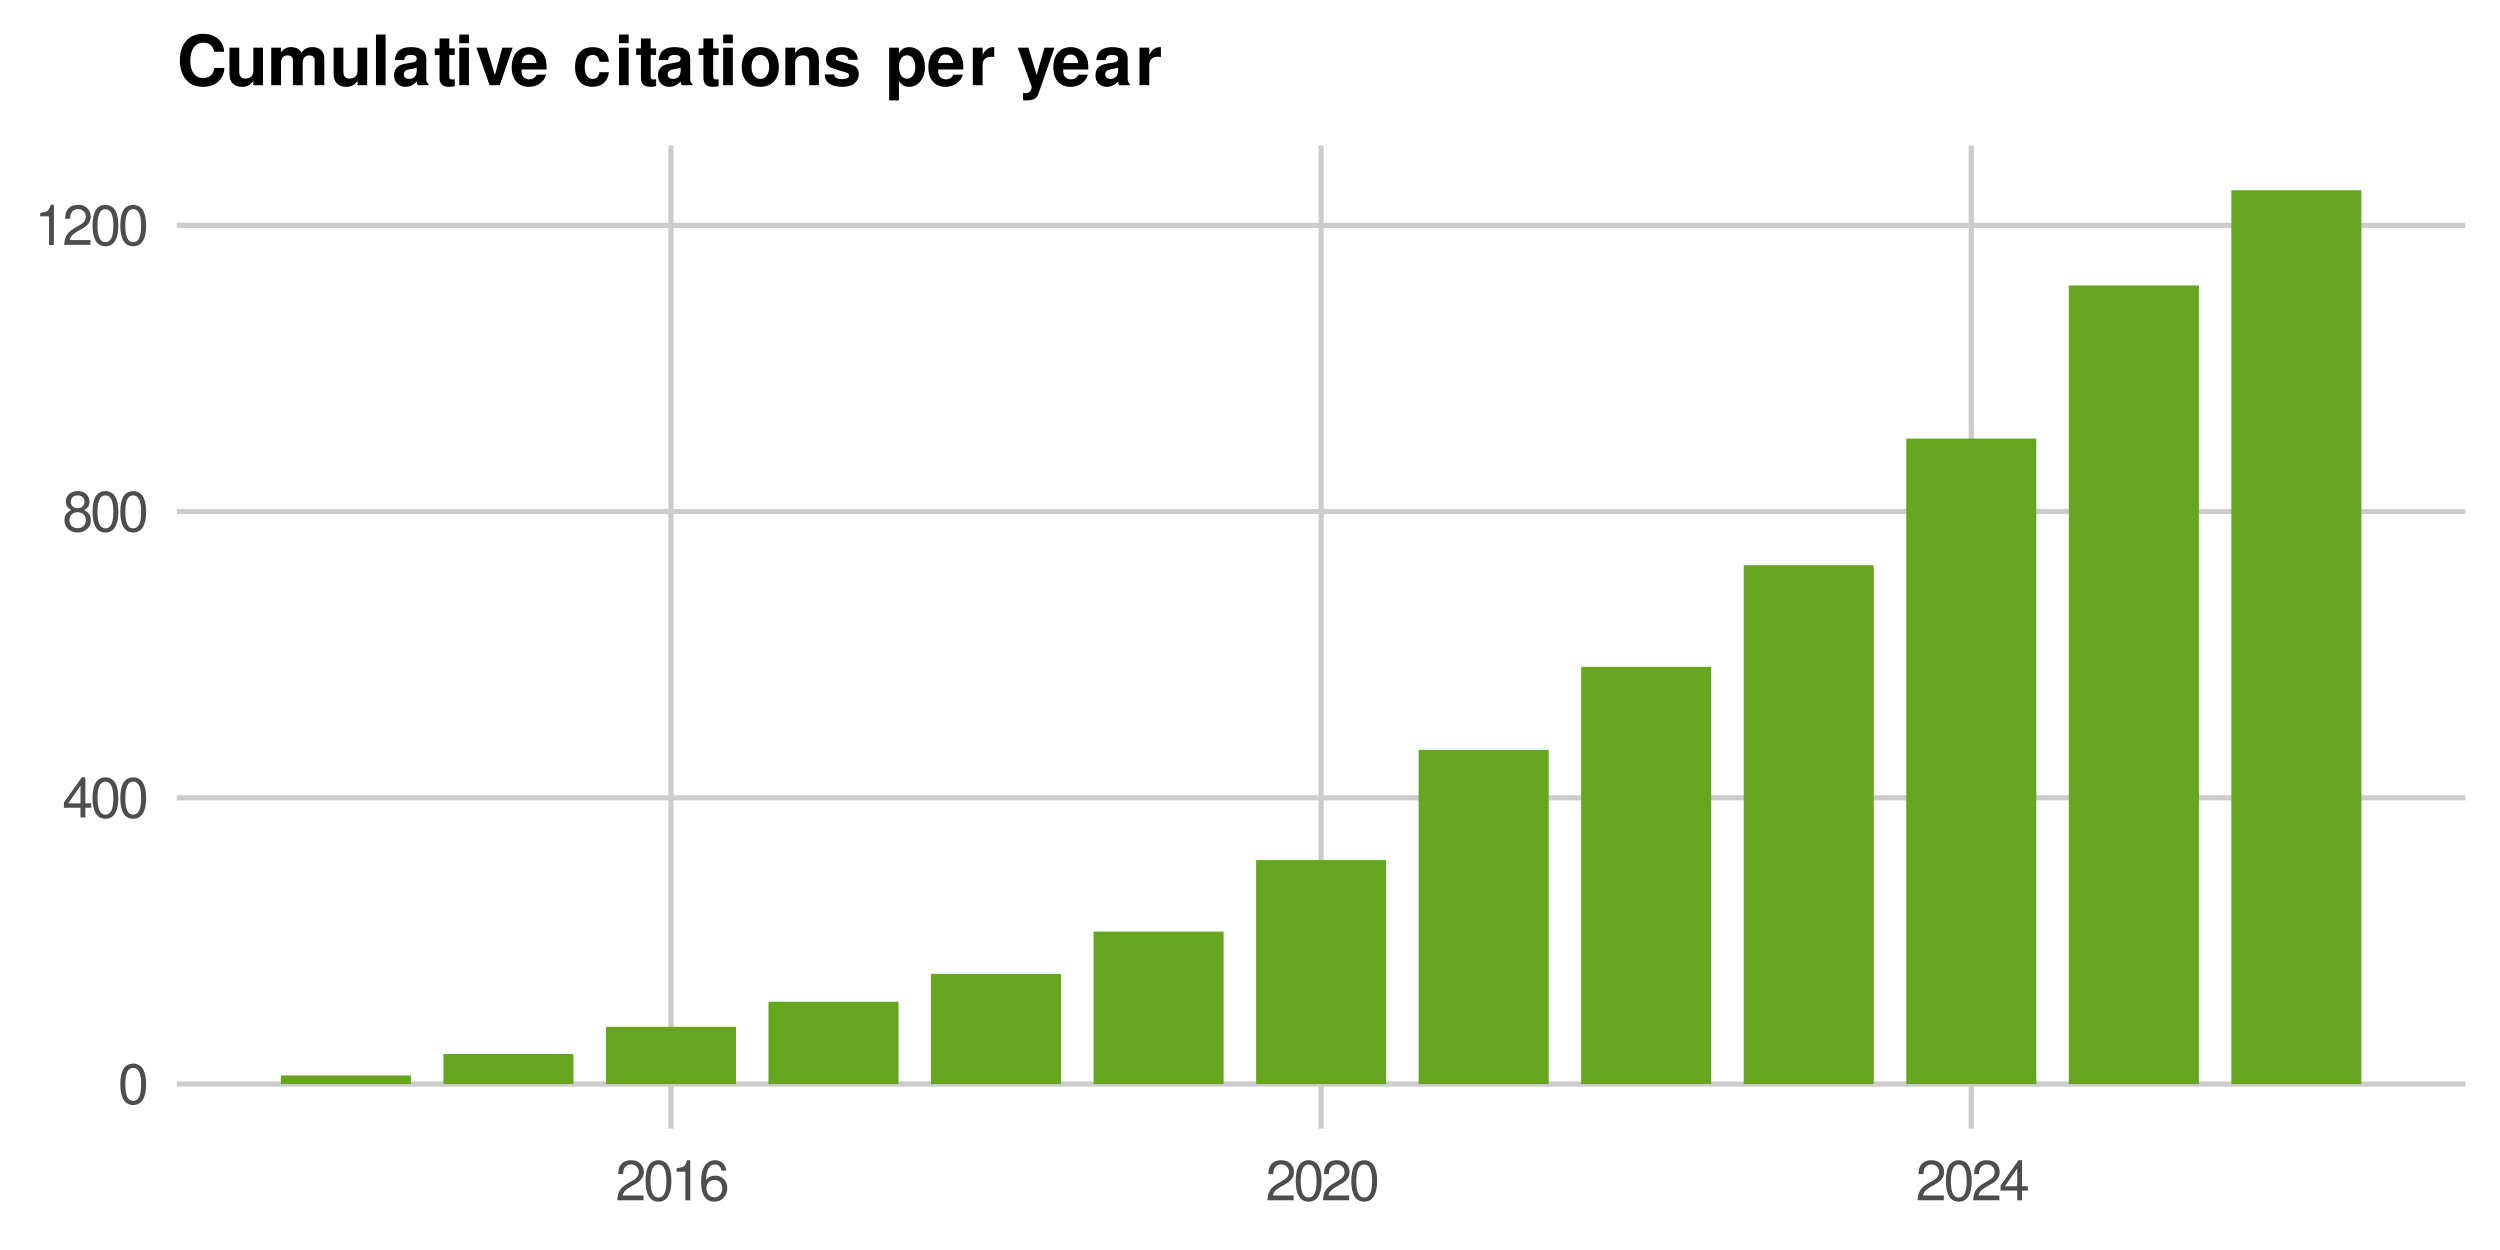
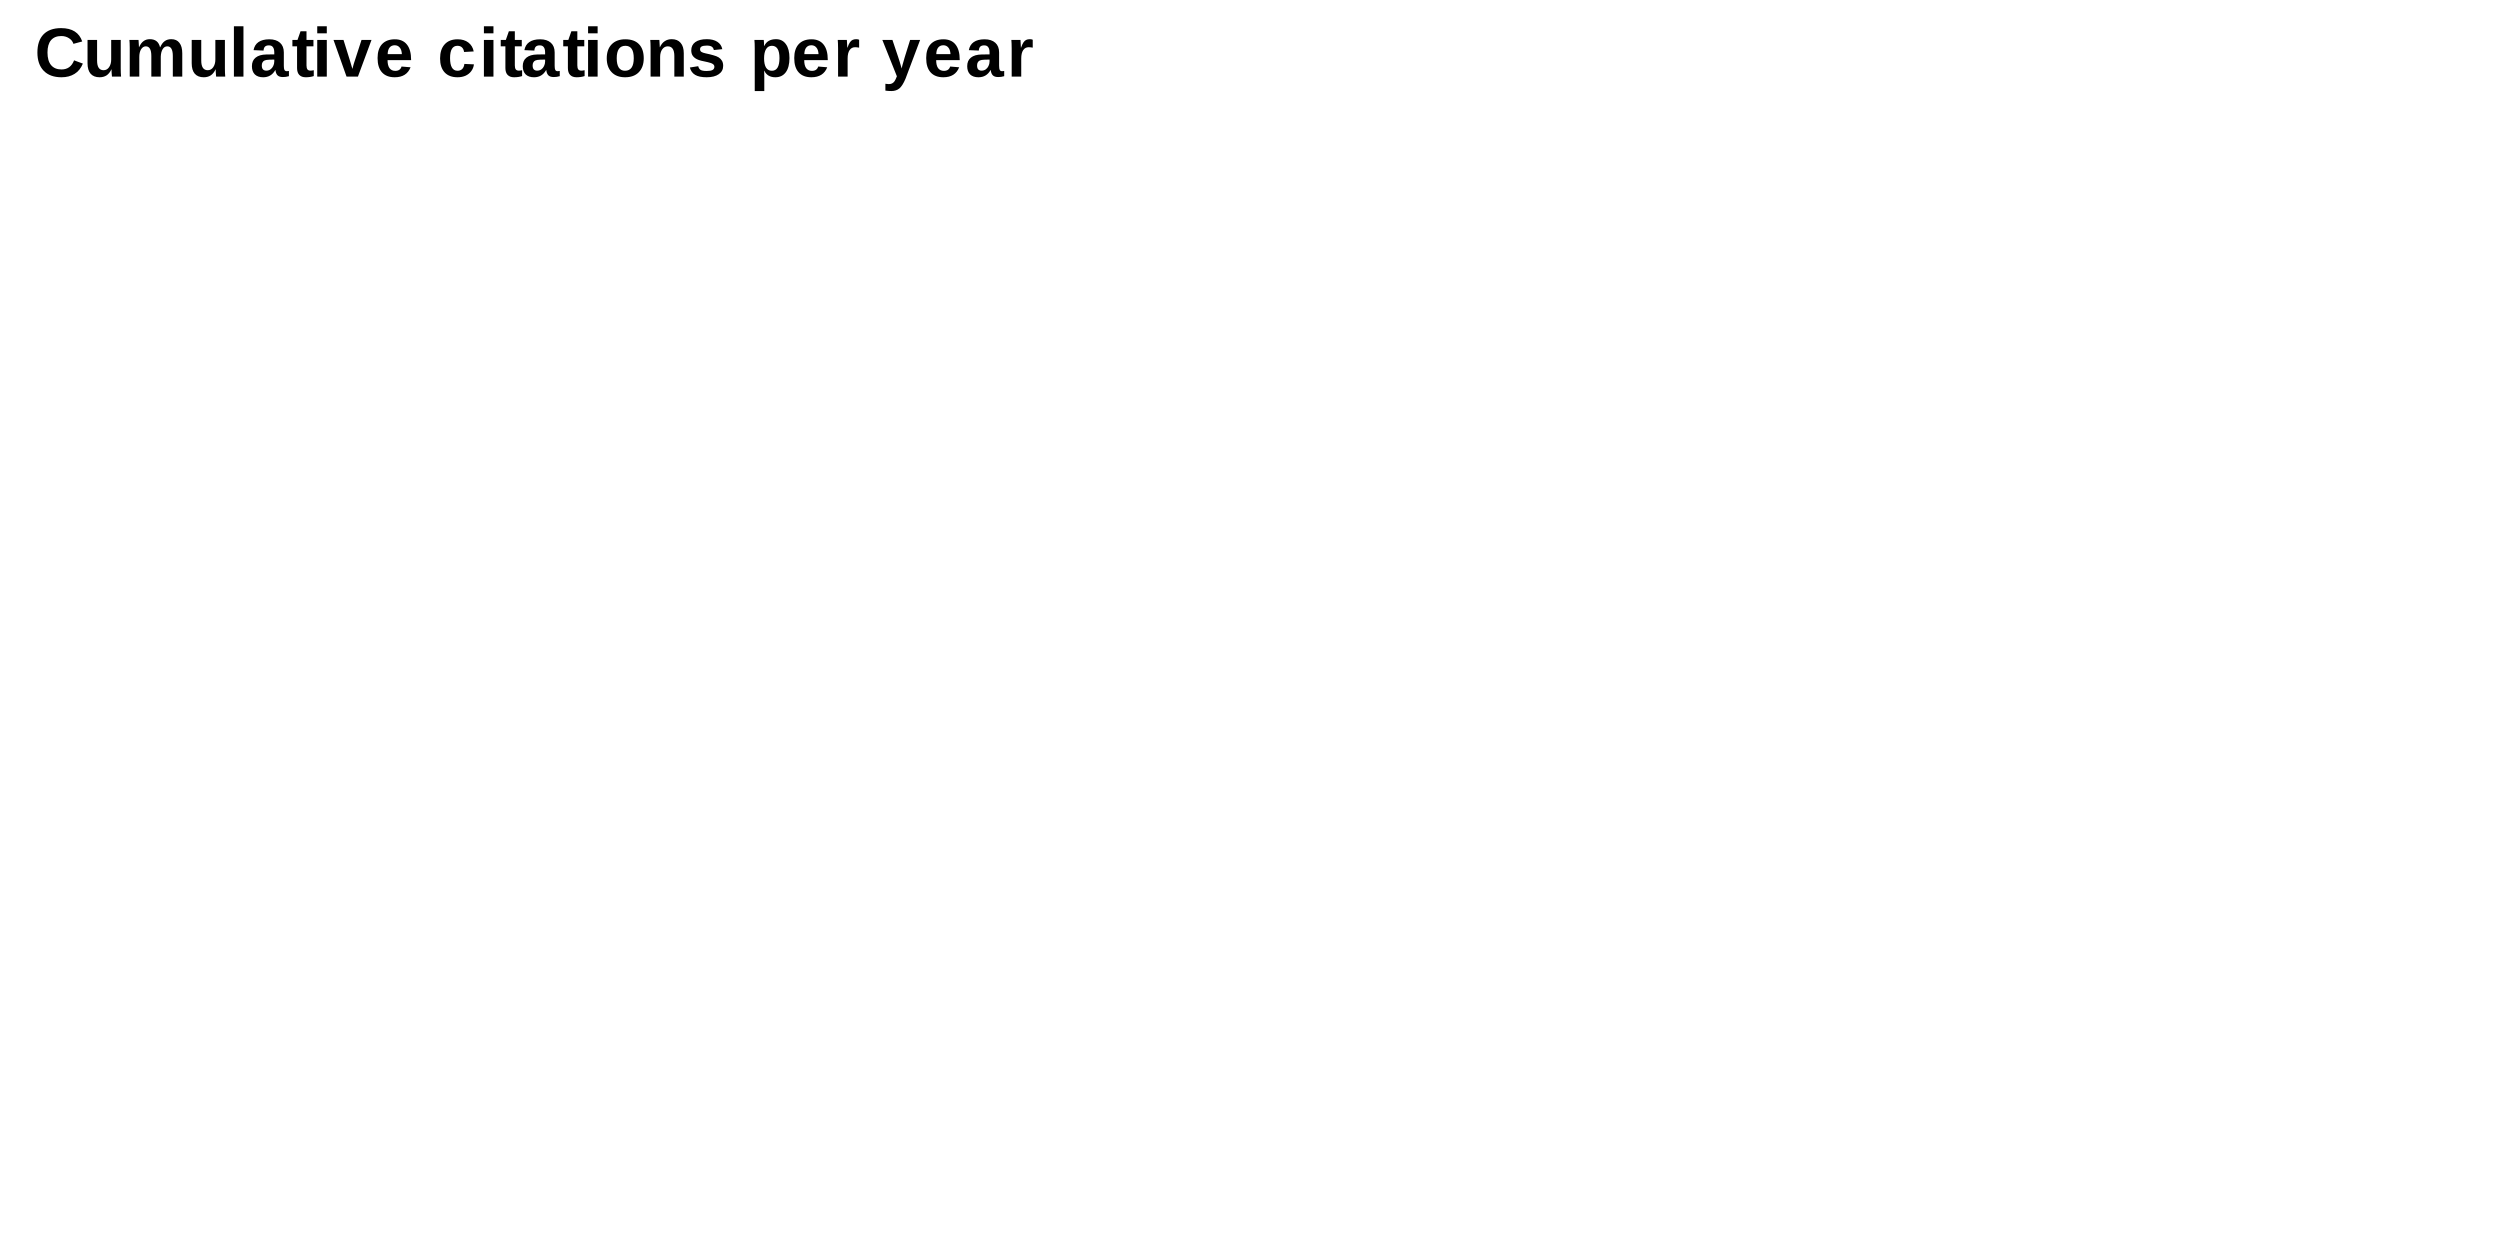
<svg xmlns="http://www.w3.org/2000/svg" xmlns:xlink="http://www.w3.org/1999/xlink" width="360pt" height="180pt" viewBox="0 0 360 180">
  <defs>
    <g>
      <g id="glyph-0-0">
-         <path d="M 2.203 -5.781 C 1.672 -5.781 1.188 -5.547 0.891 -5.156 C 0.531 -4.641 0.344 -3.875 0.344 -2.797 C 0.344 -0.844 0.984 0.188 2.203 0.188 C 3.406 0.188 4.062 -0.844 4.062 -2.75 C 4.062 -3.875 3.875 -4.625 3.5 -5.156 C 3.203 -5.547 2.734 -5.781 2.203 -5.781 Z M 2.203 -5.156 C 2.953 -5.156 3.344 -4.391 3.344 -2.812 C 3.344 -1.172 2.969 -0.406 2.188 -0.406 C 1.438 -0.406 1.062 -1.203 1.062 -2.797 C 1.062 -4.391 1.438 -5.156 2.203 -5.156 Z M 2.203 -5.156 " />
+         <path d="M 3.875 -1.031 C 4.75 -1.031 5.352 -1.469 5.688 -2.344 L 6.953 -1.875 C 6.68 -1.207 6.281 -0.711 5.75 -0.391 C 5.227 -0.066 4.602 0.094 3.875 0.094 C 2.77 0.094 1.914 -0.219 1.312 -0.844 C 0.707 -1.469 0.406 -2.344 0.406 -3.469 C 0.406 -4.602 0.695 -5.473 1.281 -6.078 C 1.863 -6.68 2.707 -6.984 3.812 -6.984 C 4.625 -6.984 5.281 -6.82 5.781 -6.5 C 6.289 -6.176 6.648 -5.695 6.859 -5.062 L 5.594 -4.719 C 5.488 -5.062 5.273 -5.332 4.953 -5.531 C 4.641 -5.738 4.27 -5.844 3.844 -5.844 C 3.195 -5.844 2.703 -5.641 2.359 -5.234 C 2.023 -4.836 1.859 -4.25 1.859 -3.469 C 1.859 -2.676 2.031 -2.07 2.375 -1.656 C 2.727 -1.238 3.227 -1.031 3.875 -1.031 Z M 3.875 -1.031 " />
      </g>
      <g id="glyph-0-1">
-         <path d="M 2.609 -1.406 L 2.609 0 L 3.312 0 L 3.312 -1.406 L 4.156 -1.406 L 4.156 -2.031 L 3.312 -2.031 L 3.312 -5.781 L 2.797 -5.781 L 0.219 -2.141 L 0.219 -1.406 Z M 2.609 -2.031 L 0.844 -2.031 L 2.609 -4.578 Z M 2.609 -2.031 " />
+         <path d="M 2 -5.281 L 2 -2.312 C 2 -1.383 2.312 -0.922 2.938 -0.922 C 3.258 -0.922 3.52 -1.062 3.719 -1.344 C 3.926 -1.633 4.031 -2.004 4.031 -2.453 L 4.031 -5.281 L 5.406 -5.281 L 5.406 -1.188 C 5.406 -0.738 5.422 -0.344 5.453 0 L 4.141 0 C 4.098 -0.469 4.078 -0.816 4.078 -1.047 L 4.062 -1.047 C 3.875 -0.648 3.641 -0.359 3.359 -0.172 C 3.078 0.004 2.742 0.094 2.359 0.094 C 1.797 0.094 1.363 -0.078 1.062 -0.422 C 0.77 -0.766 0.625 -1.266 0.625 -1.922 L 0.625 -5.281 Z M 2 -5.281 " />
      </g>
      <g id="glyph-0-2">
-         <path d="M 3.125 -3.047 C 3.719 -3.406 3.906 -3.703 3.906 -4.234 C 3.906 -5.156 3.203 -5.781 2.203 -5.781 C 1.203 -5.781 0.5 -5.156 0.5 -4.25 C 0.5 -3.703 0.688 -3.422 1.266 -3.047 C 0.609 -2.719 0.297 -2.25 0.297 -1.609 C 0.297 -0.547 1.078 0.188 2.203 0.188 C 3.312 0.188 4.109 -0.547 4.109 -1.609 C 4.109 -2.25 3.781 -2.719 3.125 -3.047 Z M 2.203 -5.156 C 2.797 -5.156 3.188 -4.797 3.188 -4.219 C 3.188 -3.688 2.797 -3.312 2.203 -3.312 C 1.594 -3.312 1.219 -3.688 1.219 -4.234 C 1.219 -4.797 1.594 -5.156 2.203 -5.156 Z M 2.203 -2.734 C 2.906 -2.734 3.391 -2.266 3.391 -1.594 C 3.391 -0.891 2.906 -0.438 2.188 -0.438 C 1.5 -0.438 1.016 -0.906 1.016 -1.578 C 1.016 -2.266 1.484 -2.734 2.203 -2.734 Z M 2.203 -2.734 " />
+         <path d="M 3.812 0 L 3.812 -2.969 C 3.812 -3.895 3.547 -4.359 3.016 -4.359 C 2.734 -4.359 2.504 -4.211 2.328 -3.922 C 2.16 -3.641 2.078 -3.273 2.078 -2.828 L 2.078 0 L 0.703 0 L 0.703 -4.109 C 0.703 -4.391 0.695 -4.617 0.688 -4.797 C 0.676 -4.973 0.664 -5.133 0.656 -5.281 L 1.969 -5.281 C 1.977 -5.219 1.988 -5.051 2 -4.781 C 2.02 -4.52 2.031 -4.336 2.031 -4.234 L 2.047 -4.234 C 2.223 -4.641 2.438 -4.93 2.688 -5.109 C 2.938 -5.297 3.238 -5.391 3.594 -5.391 C 4.395 -5.391 4.883 -5.004 5.062 -4.234 L 5.094 -4.234 C 5.27 -4.641 5.484 -4.93 5.734 -5.109 C 5.984 -5.297 6.301 -5.391 6.688 -5.391 C 7.207 -5.391 7.598 -5.211 7.859 -4.859 C 8.129 -4.516 8.266 -4.016 8.266 -3.359 L 8.266 0 L 6.906 0 L 6.906 -2.969 C 6.906 -3.895 6.641 -4.359 6.109 -4.359 C 5.836 -4.359 5.617 -4.227 5.453 -3.969 C 5.285 -3.707 5.191 -3.348 5.172 -2.891 L 5.172 0 Z M 3.812 0 " />
      </g>
      <g id="glyph-0-3">
-         <path d="M 2.078 -4.125 L 2.078 0 L 2.781 0 L 2.781 -5.781 L 2.312 -5.781 C 2.062 -4.891 1.906 -4.781 0.812 -4.625 L 0.812 -4.125 Z M 2.078 -4.125 " />
+         <path d="M 0.703 0 L 0.703 -7.25 L 2.078 -7.25 L 2.078 0 Z M 0.703 0 " />
      </g>
      <g id="glyph-0-4">
-         <path d="M 4.047 -0.703 L 1.062 -0.703 C 1.141 -1.172 1.391 -1.484 2.094 -1.906 L 2.891 -2.359 C 3.688 -2.797 4.094 -3.391 4.094 -4.094 C 4.094 -4.578 3.891 -5.031 3.562 -5.328 C 3.219 -5.641 2.812 -5.781 2.266 -5.781 C 1.547 -5.781 1.016 -5.531 0.703 -5.031 C 0.5 -4.734 0.422 -4.375 0.406 -3.781 L 1.109 -3.781 C 1.125 -4.172 1.172 -4.406 1.266 -4.594 C 1.453 -4.953 1.828 -5.172 2.25 -5.172 C 2.891 -5.172 3.375 -4.703 3.375 -4.078 C 3.375 -3.609 3.109 -3.219 2.594 -2.922 L 1.859 -2.5 C 0.688 -1.812 0.344 -1.266 0.266 -0.016 L 4.047 -0.016 Z M 4.047 -0.703 " />
+         <path d="M 1.922 0.094 C 1.41 0.094 1.008 -0.039 0.719 -0.312 C 0.438 -0.594 0.297 -0.988 0.297 -1.5 C 0.297 -2.039 0.473 -2.453 0.828 -2.734 C 1.18 -3.023 1.695 -3.176 2.375 -3.188 L 3.516 -3.203 L 3.516 -3.469 C 3.516 -3.812 3.453 -4.066 3.328 -4.234 C 3.211 -4.41 3.02 -4.5 2.75 -4.5 C 2.488 -4.5 2.297 -4.438 2.172 -4.312 C 2.055 -4.195 1.988 -4.008 1.969 -3.75 L 0.531 -3.812 C 0.625 -4.32 0.859 -4.707 1.234 -4.969 C 1.617 -5.238 2.141 -5.375 2.797 -5.375 C 3.461 -5.375 3.977 -5.207 4.344 -4.875 C 4.707 -4.551 4.891 -4.086 4.891 -3.484 L 4.891 -1.562 C 4.891 -1.27 4.922 -1.066 4.984 -0.953 C 5.055 -0.836 5.172 -0.781 5.328 -0.781 C 5.43 -0.781 5.531 -0.789 5.625 -0.812 L 5.625 -0.062 C 5.539 -0.051 5.469 -0.035 5.406 -0.016 C 5.344 0.004 5.273 0.02 5.203 0.031 C 5.141 0.039 5.07 0.047 5 0.047 C 4.926 0.055 4.844 0.062 4.75 0.062 C 4.406 0.062 4.148 -0.02 3.984 -0.188 C 3.816 -0.363 3.719 -0.613 3.688 -0.938 L 3.656 -0.938 C 3.27 -0.25 2.691 0.094 1.922 0.094 Z M 3.516 -2.453 L 2.812 -2.438 C 2.488 -2.426 2.258 -2.391 2.125 -2.328 C 2 -2.273 1.898 -2.188 1.828 -2.062 C 1.754 -1.945 1.719 -1.797 1.719 -1.609 C 1.719 -1.348 1.773 -1.156 1.891 -1.031 C 2.016 -0.914 2.172 -0.859 2.359 -0.859 C 2.578 -0.859 2.773 -0.914 2.953 -1.031 C 3.129 -1.156 3.266 -1.316 3.359 -1.516 C 3.461 -1.723 3.516 -1.941 3.516 -2.172 Z M 3.516 -2.453 " />
      </g>
      <g id="glyph-0-5">
-         <path d="M 3.984 -4.281 C 3.844 -5.219 3.234 -5.781 2.375 -5.781 C 1.75 -5.781 1.188 -5.484 0.859 -4.953 C 0.5 -4.391 0.344 -3.688 0.344 -2.641 C 0.344 -1.656 0.484 -1.047 0.828 -0.531 C 1.125 -0.062 1.625 0.188 2.25 0.188 C 3.328 0.188 4.109 -0.625 4.109 -1.75 C 4.109 -2.812 3.391 -3.562 2.375 -3.562 C 1.812 -3.562 1.375 -3.359 1.062 -2.938 C 1.078 -4.375 1.516 -5.156 2.328 -5.156 C 2.828 -5.156 3.172 -4.844 3.281 -4.281 Z M 2.281 -2.938 C 2.953 -2.938 3.391 -2.469 3.391 -1.703 C 3.391 -0.969 2.906 -0.438 2.25 -0.438 C 1.594 -0.438 1.109 -0.984 1.109 -1.734 C 1.109 -2.453 1.578 -2.938 2.281 -2.938 Z M 2.281 -2.938 " />
+         <path d="M 2.047 0.094 C 1.648 0.094 1.344 -0.016 1.125 -0.234 C 0.906 -0.461 0.797 -0.797 0.797 -1.234 L 0.797 -4.359 L 0.125 -4.359 L 0.125 -5.281 L 0.859 -5.281 L 1.297 -6.531 L 2.156 -6.531 L 2.156 -5.281 L 3.156 -5.281 L 3.156 -4.359 L 2.156 -4.359 L 2.156 -1.609 C 2.156 -1.348 2.203 -1.156 2.297 -1.031 C 2.391 -0.914 2.539 -0.859 2.75 -0.859 C 2.852 -0.859 3.004 -0.879 3.203 -0.922 L 3.203 -0.078 C 2.867 0.035 2.484 0.094 2.047 0.094 Z M 2.047 0.094 " />
      </g>
-       <g id="glyph-1-0">
-         <path d="M 6.812 -4.812 C 6.766 -5.453 6.641 -5.844 6.328 -6.266 C 5.766 -7 4.875 -7.406 3.781 -7.406 C 1.719 -7.406 0.438 -5.938 0.438 -3.578 C 0.438 -1.234 1.703 0.234 3.734 0.234 C 5.562 0.234 6.766 -0.812 6.844 -2.484 L 5.391 -2.484 C 5.297 -1.562 4.703 -1.031 3.781 -1.031 C 2.625 -1.031 1.938 -1.969 1.938 -3.562 C 1.938 -5.172 2.656 -6.125 3.828 -6.125 C 4.703 -6.125 5.188 -5.703 5.391 -4.812 Z M 6.812 -4.812 " />
+       <g id="glyph-0-6">
+         <path d="M 0.703 -6.234 L 0.703 -7.25 L 2.078 -7.25 L 2.078 -6.234 Z M 0.703 0 L 0.703 -5.281 L 2.078 -5.281 L 2.078 0 Z M 0.703 0 " />
      </g>
-       <g id="glyph-1-1">
-         <path d="M 5.406 0 L 5.406 -5.406 L 4.016 -5.406 L 4.016 -2.016 C 4.016 -1.375 3.562 -0.953 2.875 -0.953 C 2.281 -0.953 1.984 -1.281 1.984 -1.938 L 1.984 -5.406 L 0.578 -5.406 L 0.578 -1.641 C 0.578 -0.438 1.234 0.234 2.391 0.234 C 3.125 0.234 3.609 -0.031 4.016 -0.641 L 4.016 0 Z M 5.406 0 " />
+       <g id="glyph-0-7">
+         <path d="M 3.562 0 L 1.922 0 L 0.047 -5.281 L 1.484 -5.281 L 2.406 -2.328 C 2.457 -2.16 2.578 -1.754 2.766 -1.109 C 2.797 -1.242 2.859 -1.477 2.953 -1.812 C 3.055 -2.145 3.43 -3.301 4.078 -5.281 L 5.516 -5.281 Z M 3.562 0 " />
      </g>
-       <g id="glyph-1-2">
-         <path d="M 0.594 -5.406 L 0.594 0 L 2 0 L 2 -3.234 C 2 -3.906 2.359 -4.297 2.953 -4.297 C 3.438 -4.297 3.719 -4.031 3.719 -3.594 L 3.719 0 L 5.125 0 L 5.125 -3.234 C 5.125 -3.906 5.484 -4.297 6.078 -4.297 C 6.547 -4.297 6.844 -4.031 6.844 -3.594 L 6.844 0 L 8.234 0 L 8.234 -3.812 C 8.234 -4.875 7.594 -5.484 6.516 -5.484 C 5.828 -5.484 5.359 -5.25 4.938 -4.688 C 4.688 -5.203 4.141 -5.484 3.469 -5.484 C 2.844 -5.484 2.453 -5.297 1.984 -4.734 L 1.984 -5.406 Z M 0.594 -5.406 " />
+       <g id="glyph-0-8">
+         <path d="M 2.859 0.094 C 2.066 0.094 1.457 -0.141 1.031 -0.609 C 0.602 -1.078 0.391 -1.766 0.391 -2.672 C 0.391 -3.535 0.602 -4.203 1.031 -4.672 C 1.469 -5.141 2.082 -5.375 2.875 -5.375 C 3.633 -5.375 4.211 -5.125 4.609 -4.625 C 5.016 -4.125 5.219 -3.391 5.219 -2.422 L 5.219 -2.375 L 1.828 -2.375 C 1.828 -1.863 1.922 -1.477 2.109 -1.219 C 2.305 -0.957 2.582 -0.828 2.938 -0.828 C 3.414 -0.828 3.719 -1.035 3.844 -1.453 L 5.141 -1.344 C 4.766 -0.383 4.004 0.094 2.859 0.094 Z M 2.859 -4.516 C 2.535 -4.516 2.285 -4.398 2.109 -4.172 C 1.941 -3.953 1.852 -3.641 1.844 -3.234 L 3.891 -3.234 C 3.867 -3.66 3.766 -3.977 3.578 -4.188 C 3.398 -4.406 3.16 -4.516 2.859 -4.516 Z M 2.859 -4.516 " />
      </g>
-       <g id="glyph-1-3">
-         <path d="M 2.062 -7.297 L 0.672 -7.297 L 0.672 0 L 2.062 0 Z M 2.062 -7.297 " />
+       <g id="glyph-0-9">
+ </g>
+       <g id="glyph-0-10">
+         <path d="M 2.906 0.094 C 2.102 0.094 1.484 -0.141 1.047 -0.609 C 0.609 -1.086 0.391 -1.754 0.391 -2.609 C 0.391 -3.484 0.609 -4.16 1.047 -4.641 C 1.484 -5.129 2.109 -5.375 2.922 -5.375 C 3.547 -5.375 4.062 -5.219 4.469 -4.906 C 4.875 -4.594 5.129 -4.164 5.234 -3.625 L 3.844 -3.547 C 3.812 -3.816 3.719 -4.031 3.562 -4.188 C 3.406 -4.352 3.18 -4.438 2.891 -4.438 C 2.18 -4.438 1.828 -3.848 1.828 -2.672 C 1.828 -1.453 2.188 -0.844 2.906 -0.844 C 3.164 -0.844 3.383 -0.922 3.562 -1.078 C 3.738 -1.242 3.848 -1.492 3.891 -1.828 L 5.266 -1.766 C 5.223 -1.398 5.094 -1.07 4.875 -0.781 C 4.664 -0.5 4.391 -0.281 4.047 -0.125 C 3.711 0.02 3.332 0.094 2.906 0.094 Z M 2.906 0.094 " />
      </g>
-       <g id="glyph-1-4">
-         <path d="M 5.234 -0.172 C 5 -0.406 4.922 -0.562 4.922 -0.828 L 4.922 -3.828 C 4.922 -4.938 4.172 -5.484 2.703 -5.484 C 1.25 -5.484 0.484 -4.875 0.406 -3.625 L 1.75 -3.625 C 1.812 -4.188 2.047 -4.359 2.734 -4.359 C 3.281 -4.359 3.547 -4.188 3.547 -3.812 C 3.547 -3.641 3.453 -3.484 3.312 -3.406 C 3.125 -3.297 3.125 -3.297 2.438 -3.188 L 1.875 -3.094 C 0.797 -2.906 0.281 -2.359 0.281 -1.391 C 0.281 -0.422 0.938 0.234 1.922 0.234 C 2.516 0.234 3.062 -0.016 3.562 -0.547 C 3.562 -0.266 3.594 -0.156 3.719 0 L 5.234 0 Z M 3.547 -2.172 C 3.547 -1.359 3.156 -0.906 2.438 -0.906 C 1.969 -0.906 1.688 -1.156 1.688 -1.547 C 1.688 -1.969 1.906 -2.172 2.484 -2.297 L 2.953 -2.375 C 3.328 -2.453 3.391 -2.469 3.547 -2.547 Z M 3.547 -2.172 " />
+       <g id="glyph-0-11">
+         <path d="M 5.719 -2.641 C 5.719 -1.785 5.477 -1.113 5 -0.625 C 4.531 -0.145 3.875 0.094 3.031 0.094 C 2.207 0.094 1.562 -0.148 1.094 -0.641 C 0.625 -1.129 0.391 -1.797 0.391 -2.641 C 0.391 -3.492 0.625 -4.16 1.094 -4.641 C 1.562 -5.129 2.219 -5.375 3.062 -5.375 C 3.926 -5.375 4.582 -5.141 5.031 -4.672 C 5.488 -4.203 5.719 -3.523 5.719 -2.641 Z M 4.281 -2.641 C 4.281 -3.273 4.176 -3.734 3.969 -4.016 C 3.77 -4.297 3.473 -4.438 3.078 -4.438 C 2.242 -4.438 1.828 -3.836 1.828 -2.641 C 1.828 -2.055 1.926 -1.609 2.125 -1.297 C 2.332 -0.992 2.629 -0.844 3.016 -0.844 C 3.859 -0.844 4.281 -1.441 4.281 -2.641 Z M 4.281 -2.641 " />
      </g>
-       <g id="glyph-1-5">
-         <path d="M 3.016 -5.297 L 2.234 -5.297 L 2.234 -6.734 L 0.828 -6.734 L 0.828 -5.297 L 0.141 -5.297 L 0.141 -4.359 L 0.828 -4.359 L 0.828 -1.047 C 0.828 -0.188 1.281 0.234 2.203 0.234 C 2.516 0.234 2.75 0.203 3.016 0.125 L 3.016 -0.859 C 2.875 -0.844 2.797 -0.828 2.688 -0.828 C 2.312 -0.828 2.234 -0.938 2.234 -1.422 L 2.234 -4.359 L 3.016 -4.359 Z M 3.016 -5.297 " />
+       <g id="glyph-0-12">
+         <path d="M 4.125 0 L 4.125 -2.969 C 4.125 -3.895 3.805 -4.359 3.172 -4.359 C 2.848 -4.359 2.582 -4.211 2.375 -3.922 C 2.176 -3.641 2.078 -3.273 2.078 -2.828 L 2.078 0 L 0.703 0 L 0.703 -4.109 C 0.703 -4.391 0.695 -4.617 0.688 -4.797 C 0.676 -4.973 0.664 -5.133 0.656 -5.281 L 1.969 -5.281 C 1.977 -5.219 1.988 -5.051 2 -4.781 C 2.02 -4.52 2.031 -4.336 2.031 -4.234 L 2.047 -4.234 C 2.234 -4.641 2.469 -4.93 2.75 -5.109 C 3.031 -5.297 3.363 -5.391 3.75 -5.391 C 4.312 -5.391 4.738 -5.211 5.031 -4.859 C 5.332 -4.516 5.484 -4.016 5.484 -3.359 L 5.484 0 Z M 4.125 0 " />
      </g>
-       <g id="glyph-1-6">
-         <path d="M 2.062 -5.406 L 0.672 -5.406 L 0.672 0 L 2.062 0 Z M 2.062 -7.297 L 0.672 -7.297 L 0.672 -6.047 L 2.062 -6.047 Z M 2.062 -7.297 " />
+       <g id="glyph-0-13">
+         <path d="M 5.156 -1.547 C 5.156 -1.035 4.941 -0.633 4.516 -0.344 C 4.098 -0.051 3.52 0.094 2.781 0.094 C 2.062 0.094 1.508 -0.02 1.125 -0.25 C 0.738 -0.477 0.484 -0.832 0.359 -1.312 L 1.562 -1.5 C 1.625 -1.25 1.738 -1.07 1.906 -0.969 C 2.07 -0.863 2.363 -0.812 2.781 -0.812 C 3.164 -0.812 3.445 -0.859 3.625 -0.953 C 3.801 -1.055 3.891 -1.211 3.891 -1.422 C 3.891 -1.586 3.816 -1.719 3.672 -1.812 C 3.535 -1.914 3.297 -2.004 2.953 -2.078 C 2.18 -2.223 1.66 -2.363 1.391 -2.5 C 1.117 -2.633 0.91 -2.805 0.766 -3.016 C 0.629 -3.223 0.562 -3.477 0.562 -3.781 C 0.562 -4.289 0.754 -4.688 1.141 -4.969 C 1.535 -5.25 2.086 -5.391 2.797 -5.391 C 3.422 -5.391 3.926 -5.266 4.312 -5.016 C 4.695 -4.773 4.938 -4.422 5.031 -3.953 L 3.812 -3.828 C 3.77 -4.047 3.672 -4.207 3.516 -4.312 C 3.367 -4.414 3.129 -4.469 2.797 -4.469 C 2.473 -4.469 2.227 -4.426 2.062 -4.344 C 1.906 -4.258 1.828 -4.125 1.828 -3.938 C 1.828 -3.781 1.891 -3.656 2.016 -3.562 C 2.141 -3.477 2.348 -3.406 2.641 -3.344 C 3.055 -3.258 3.422 -3.172 3.734 -3.078 C 4.055 -2.992 4.316 -2.891 4.516 -2.766 C 4.711 -2.641 4.867 -2.477 4.984 -2.281 C 5.098 -2.094 5.156 -1.848 5.156 -1.547 Z M 5.156 -1.547 " />
      </g>
-       <g id="glyph-1-7">
-         <path d="M 3.5 0 L 5.359 -5.406 L 3.875 -5.406 L 2.797 -1.453 L 1.625 -5.406 L 0.141 -5.406 L 2.031 0 Z M 3.5 0 " />
+       <g id="glyph-0-14">
+         <path d="M 5.703 -2.672 C 5.703 -1.785 5.523 -1.102 5.172 -0.625 C 4.816 -0.145 4.316 0.094 3.672 0.094 C 3.297 0.094 2.973 0.016 2.703 -0.141 C 2.43 -0.305 2.223 -0.539 2.078 -0.844 L 2.047 -0.844 C 2.066 -0.738 2.078 -0.441 2.078 0.047 L 2.078 2.078 L 0.703 2.078 L 0.703 -4.062 C 0.703 -4.562 0.688 -4.969 0.656 -5.281 L 2 -5.281 C 2.008 -5.227 2.02 -5.113 2.031 -4.938 C 2.039 -4.758 2.047 -4.586 2.047 -4.422 L 2.078 -4.422 C 2.379 -5.066 2.941 -5.391 3.766 -5.391 C 4.379 -5.391 4.852 -5.148 5.188 -4.672 C 5.531 -4.203 5.703 -3.535 5.703 -2.672 Z M 4.266 -2.672 C 4.266 -3.848 3.898 -4.438 3.172 -4.438 C 2.805 -4.438 2.523 -4.273 2.328 -3.953 C 2.141 -3.641 2.047 -3.195 2.047 -2.625 C 2.047 -2.051 2.141 -1.609 2.328 -1.297 C 2.523 -0.992 2.805 -0.844 3.172 -0.844 C 3.898 -0.844 4.266 -1.453 4.266 -2.672 Z M 4.266 -2.672 " />
      </g>
-       <g id="glyph-1-8">
-         <path d="M 5.234 -2.266 C 5.25 -2.375 5.25 -2.438 5.25 -2.5 C 5.25 -3.047 5.172 -3.547 5.047 -3.922 C 4.688 -4.906 3.812 -5.484 2.719 -5.484 C 1.172 -5.484 0.219 -4.375 0.219 -2.562 C 0.219 -0.828 1.156 0.234 2.688 0.234 C 3.906 0.234 4.875 -0.453 5.188 -1.516 L 3.812 -1.516 C 3.641 -1.094 3.25 -0.844 2.734 -0.844 C 2.344 -0.844 2.016 -1.016 1.812 -1.312 C 1.688 -1.516 1.641 -1.75 1.625 -2.266 Z M 1.641 -3.188 C 1.734 -4.016 2.078 -4.422 2.703 -4.422 C 3.344 -4.422 3.719 -3.984 3.797 -3.188 Z M 1.641 -3.188 " />
+       <g id="glyph-0-15">
+         <path d="M 0.703 0 L 0.703 -4.047 C 0.703 -4.336 0.695 -4.578 0.688 -4.766 C 0.676 -4.961 0.664 -5.133 0.656 -5.281 L 1.969 -5.281 C 1.977 -5.227 1.988 -5.051 2 -4.75 C 2.02 -4.445 2.031 -4.25 2.031 -4.156 L 2.047 -4.156 C 2.18 -4.531 2.301 -4.789 2.406 -4.938 C 2.508 -5.094 2.633 -5.207 2.781 -5.281 C 2.926 -5.352 3.102 -5.391 3.312 -5.391 C 3.488 -5.391 3.629 -5.363 3.734 -5.312 L 3.734 -4.172 C 3.516 -4.211 3.32 -4.234 3.156 -4.234 C 2.812 -4.234 2.547 -4.094 2.359 -3.812 C 2.172 -3.539 2.078 -3.133 2.078 -2.594 L 2.078 0 Z M 0.703 0 " />
      </g>
-       <g id="glyph-1-9">
- </g>
-       <g id="glyph-1-10">
-         <path d="M 5.219 -3.375 C 5.125 -4.703 4.25 -5.484 2.891 -5.484 C 1.266 -5.484 0.344 -4.438 0.344 -2.594 C 0.344 -0.812 1.266 0.234 2.875 0.234 C 4.188 0.234 5.094 -0.578 5.219 -1.875 L 3.875 -1.875 C 3.703 -1.172 3.438 -0.906 2.875 -0.906 C 2.156 -0.906 1.734 -1.531 1.734 -2.594 C 1.734 -3.109 1.844 -3.578 2.016 -3.906 C 2.172 -4.203 2.484 -4.359 2.875 -4.359 C 3.453 -4.359 3.719 -4.094 3.875 -3.375 Z M 5.219 -3.375 " />
-       </g>
-       <g id="glyph-1-11">
-         <path d="M 3.016 -5.484 C 1.359 -5.484 0.344 -4.406 0.344 -2.625 C 0.344 -0.844 1.359 0.234 3.016 0.234 C 4.672 0.234 5.688 -0.844 5.688 -2.594 C 5.688 -4.422 4.703 -5.484 3.016 -5.484 Z M 3.016 -4.359 C 3.797 -4.359 4.297 -3.672 4.297 -2.609 C 4.297 -1.594 3.766 -0.906 3.016 -0.906 C 2.266 -0.906 1.75 -1.594 1.75 -2.625 C 1.75 -3.672 2.266 -4.359 3.016 -4.359 Z M 3.016 -4.359 " />
-       </g>
-       <g id="glyph-1-12">
-         <path d="M 0.625 -5.406 L 0.625 0 L 2.031 0 L 2.031 -3.234 C 2.031 -3.875 2.469 -4.297 3.156 -4.297 C 3.766 -4.297 4.062 -3.969 4.062 -3.328 L 4.062 0 L 5.453 0 L 5.453 -3.625 C 5.453 -4.812 4.812 -5.484 3.656 -5.484 C 2.922 -5.484 2.438 -5.234 2.031 -4.625 L 2.031 -5.406 Z M 0.625 -5.406 " />
-       </g>
-       <g id="glyph-1-13">
-         <path d="M 5.047 -3.656 C 5.031 -4.797 4.156 -5.484 2.703 -5.484 C 1.328 -5.484 0.484 -4.797 0.484 -3.688 C 0.484 -3.328 0.594 -3.016 0.781 -2.812 C 0.969 -2.625 1.141 -2.531 1.656 -2.359 L 3.328 -1.844 C 3.688 -1.734 3.797 -1.625 3.797 -1.406 C 3.797 -1.062 3.406 -0.875 2.766 -0.875 C 2.391 -0.875 2.109 -0.938 1.938 -1.062 C 1.781 -1.172 1.719 -1.281 1.656 -1.562 L 0.297 -1.562 C 0.328 -0.375 1.203 0.234 2.844 0.234 C 3.594 0.234 4.156 0.062 4.562 -0.25 C 4.953 -0.562 5.203 -1.062 5.203 -1.594 C 5.203 -2.297 4.844 -2.75 4.141 -2.953 L 2.375 -3.469 C 1.984 -3.594 1.875 -3.672 1.875 -3.891 C 1.875 -4.188 2.203 -4.391 2.688 -4.391 C 3.359 -4.391 3.688 -4.156 3.703 -3.656 Z M 5.047 -3.656 " />
-       </g>
-       <g id="glyph-1-14">
-         <path d="M 1.984 -5.406 L 0.578 -5.406 L 0.578 2.188 L 1.984 2.188 L 1.984 -0.641 C 2.312 -0.047 2.797 0.234 3.484 0.234 C 4.781 0.234 5.734 -0.984 5.734 -2.625 C 5.734 -3.375 5.516 -4.141 5.156 -4.641 C 4.797 -5.156 4.125 -5.484 3.484 -5.484 C 2.797 -5.484 2.312 -5.203 1.984 -4.594 Z M 3.156 -4.312 C 3.875 -4.312 4.344 -3.641 4.344 -2.594 C 4.344 -1.609 3.859 -0.938 3.156 -0.938 C 2.453 -0.938 1.984 -1.609 1.984 -2.625 C 1.984 -3.641 2.453 -4.312 3.156 -4.312 Z M 3.156 -4.312 " />
-       </g>
-       <g id="glyph-1-15">
-         <path d="M 0.625 -5.406 L 0.625 0 L 2.031 0 L 2.031 -2.875 C 2.031 -3.688 2.438 -4.094 3.266 -4.094 C 3.406 -4.094 3.516 -4.094 3.703 -4.062 L 3.703 -5.484 C 3.625 -5.484 3.594 -5.484 3.531 -5.484 C 2.891 -5.484 2.344 -5.062 2.031 -4.344 L 2.031 -5.406 Z M 0.625 -5.406 " />
-       </g>
-       <g id="glyph-1-16">
-         <path d="M 3.938 -5.406 L 2.812 -1.469 L 1.625 -5.406 L 0.094 -5.406 L 2.094 0.219 C 2.094 0.781 1.75 1.156 1.234 1.156 C 1.125 1.156 1.031 1.141 0.859 1.094 L 0.859 2.156 C 1.062 2.188 1.188 2.188 1.359 2.188 C 1.719 2.188 2.125 2.125 2.375 2.016 C 2.766 1.859 2.938 1.641 3.156 0.984 L 5.375 -5.406 Z M 3.938 -5.406 " />
+       <g id="glyph-0-16">
+         <path d="M 1.375 2.078 C 1.051 2.078 0.766 2.055 0.516 2.016 L 0.516 1.031 C 0.691 1.062 0.848 1.078 0.984 1.078 C 1.18 1.078 1.344 1.047 1.469 0.984 C 1.602 0.922 1.723 0.816 1.828 0.672 C 1.93 0.523 2.047 0.285 2.172 -0.047 L 0.078 -5.281 L 1.531 -5.281 L 2.359 -2.812 C 2.484 -2.457 2.648 -1.91 2.859 -1.172 L 2.969 -1.641 L 3.297 -2.781 L 4.078 -5.281 L 5.516 -5.281 L 3.422 0.281 C 3.141 0.957 2.848 1.426 2.547 1.688 C 2.242 1.945 1.852 2.078 1.375 2.078 Z M 1.375 2.078 " />
      </g>
    </g>
-     <clipPath id="clip-0">
-       <path clip-rule="nonzero" d="M 25.465 155 L 355.02 155 L 355.02 157 L 25.465 157 Z M 25.465 155 " />
-     </clipPath>
-     <clipPath id="clip-1">
-       <path clip-rule="nonzero" d="M 25.465 114 L 355.02 114 L 355.02 116 L 25.465 116 Z M 25.465 114 " />
-     </clipPath>
-     <clipPath id="clip-2">
-       <path clip-rule="nonzero" d="M 25.465 73 L 355.02 73 L 355.02 75 L 25.465 75 Z M 25.465 73 " />
-     </clipPath>
-     <clipPath id="clip-3">
-       <path clip-rule="nonzero" d="M 25.465 32 L 355.02 32 L 355.02 33 L 25.465 33 Z M 25.465 32 " />
-     </clipPath>
-     <clipPath id="clip-4">
-       <path clip-rule="nonzero" d="M 96 20.961 L 97 20.961 L 97 162.535 L 96 162.535 Z M 96 20.961 " />
-     </clipPath>
-     <clipPath id="clip-5">
-       <path clip-rule="nonzero" d="M 189 20.961 L 191 20.961 L 191 162.535 L 189 162.535 Z M 189 20.961 " />
-     </clipPath>
-     <clipPath id="clip-6">
-       <path clip-rule="nonzero" d="M 283 20.961 L 285 20.961 L 285 162.535 L 283 162.535 Z M 283 20.961 " />
-     </clipPath>
  </defs>
  <rect x="-36" y="-18" width="432" height="216" fill="rgb(100%, 100%, 100%)" fill-opacity="1" />
  <rect x="-36" y="-18" width="432" height="216" fill="rgb(100%, 100%, 100%)" fill-opacity="1" />
-   <g clip-path="url(#clip-0)">
-     <path fill="none" stroke-width="0.747" stroke-linecap="butt" stroke-linejoin="round" stroke="rgb(80%, 80%, 80%)" stroke-opacity="1" stroke-miterlimit="10" d="M 25.465 156.102 L 355.02 156.102 " />
-   </g>
-   <g clip-path="url(#clip-1)">
-     <path fill="none" stroke-width="0.747" stroke-linecap="butt" stroke-linejoin="round" stroke="rgb(80%, 80%, 80%)" stroke-opacity="1" stroke-miterlimit="10" d="M 25.465 114.883 L 355.02 114.883 " />
-   </g>
-   <g clip-path="url(#clip-2)">
-     <path fill="none" stroke-width="0.747" stroke-linecap="butt" stroke-linejoin="round" stroke="rgb(80%, 80%, 80%)" stroke-opacity="1" stroke-miterlimit="10" d="M 25.465 73.664 L 355.02 73.664 " />
-   </g>
-   <g clip-path="url(#clip-3)">
-     <path fill="none" stroke-width="0.747" stroke-linecap="butt" stroke-linejoin="round" stroke="rgb(80%, 80%, 80%)" stroke-opacity="1" stroke-miterlimit="10" d="M 25.465 32.445 L 355.02 32.445 " />
-   </g>
-   <g clip-path="url(#clip-4)">
-     <path fill="none" stroke-width="0.747" stroke-linecap="butt" stroke-linejoin="round" stroke="rgb(80%, 80%, 80%)" stroke-opacity="1" stroke-miterlimit="10" d="M 96.617 162.535 L 96.617 20.961 " />
-   </g>
-   <g clip-path="url(#clip-5)">
-     <path fill="none" stroke-width="0.747" stroke-linecap="butt" stroke-linejoin="round" stroke="rgb(80%, 80%, 80%)" stroke-opacity="1" stroke-miterlimit="10" d="M 190.242 162.535 L 190.242 20.961 " />
-   </g>
-   <g clip-path="url(#clip-6)">
-     <path fill="none" stroke-width="0.747" stroke-linecap="butt" stroke-linejoin="round" stroke="rgb(80%, 80%, 80%)" stroke-opacity="1" stroke-miterlimit="10" d="M 283.863 162.535 L 283.863 20.961 " />
-   </g>
-   <path fill-rule="nonzero" fill="rgb(40%, 65.098%, 11.765%)" fill-opacity="1" d="M 40.445 156.102 L 59.172 156.102 L 59.172 154.863 L 40.445 154.863 Z M 40.445 156.102 " />
-   <path fill-rule="nonzero" fill="rgb(40%, 65.098%, 11.765%)" fill-opacity="1" d="M 63.852 156.102 L 82.578 156.102 L 82.578 151.773 L 63.852 151.773 Z M 63.852 156.102 " />
-   <path fill-rule="nonzero" fill="rgb(40%, 65.098%, 11.765%)" fill-opacity="1" d="M 87.258 156.102 L 105.984 156.102 L 105.984 147.859 L 87.258 147.859 Z M 87.258 156.102 " />
-   <path fill-rule="nonzero" fill="rgb(40%, 65.098%, 11.765%)" fill-opacity="1" d="M 110.66 156.102 L 129.387 156.102 L 129.387 144.25 L 110.66 144.25 Z M 110.66 156.102 " />
-   <path fill-rule="nonzero" fill="rgb(40%, 65.098%, 11.765%)" fill-opacity="1" d="M 134.066 156.102 L 152.793 156.102 L 152.793 140.234 L 134.066 140.234 Z M 134.066 156.102 " />
-   <path fill-rule="nonzero" fill="rgb(40%, 65.098%, 11.765%)" fill-opacity="1" d="M 157.473 156.102 L 176.199 156.102 L 176.199 134.152 L 157.473 134.152 Z M 157.473 156.102 " />
-   <path fill-rule="nonzero" fill="rgb(40%, 65.098%, 11.765%)" fill-opacity="1" d="M 180.879 156.102 L 199.605 156.102 L 199.605 123.848 L 180.879 123.848 Z M 180.879 156.102 " />
-   <path fill-rule="nonzero" fill="rgb(40%, 65.098%, 11.765%)" fill-opacity="1" d="M 204.285 156.102 L 223.012 156.102 L 223.012 107.98 L 204.285 107.98 Z M 204.285 156.102 " />
-   <path fill-rule="nonzero" fill="rgb(40%, 65.098%, 11.765%)" fill-opacity="1" d="M 227.691 156.102 L 246.418 156.102 L 246.418 96.027 L 227.691 96.027 Z M 227.691 156.102 " />
-   <path fill-rule="nonzero" fill="rgb(40%, 65.098%, 11.765%)" fill-opacity="1" d="M 251.098 156.102 L 269.824 156.102 L 269.824 81.395 L 251.098 81.395 Z M 251.098 156.102 " />
-   <path fill-rule="nonzero" fill="rgb(40%, 65.098%, 11.765%)" fill-opacity="1" d="M 274.504 156.102 L 293.23 156.102 L 293.23 63.156 L 274.504 63.156 Z M 274.504 156.102 " />
-   <path fill-rule="nonzero" fill="rgb(40%, 65.098%, 11.765%)" fill-opacity="1" d="M 297.91 156.102 L 316.637 156.102 L 316.637 41.105 L 297.91 41.105 Z M 297.91 156.102 " />
-   <path fill-rule="nonzero" fill="rgb(40%, 65.098%, 11.765%)" fill-opacity="1" d="M 321.312 156.102 L 340.039 156.102 L 340.039 27.398 L 321.312 27.398 Z M 321.312 156.102 " />
-   <g fill="rgb(30.196%, 30.196%, 30.196%)" fill-opacity="1">
-     <use xlink:href="#glyph-0-0" x="16.98" y="158.934" />
-   </g>
-   <g fill="rgb(30.196%, 30.196%, 30.196%)" fill-opacity="1">
-     <use xlink:href="#glyph-0-1" x="8.98" y="117.715" />
-     <use xlink:href="#glyph-0-0" x="12.98" y="117.715" />
-     <use xlink:href="#glyph-0-0" x="16.98" y="117.715" />
-   </g>
-   <g fill="rgb(30.196%, 30.196%, 30.196%)" fill-opacity="1">
-     <use xlink:href="#glyph-0-2" x="8.98" y="76.496" />
-     <use xlink:href="#glyph-0-0" x="12.98" y="76.496" />
-     <use xlink:href="#glyph-0-0" x="16.98" y="76.496" />
-   </g>
-   <g fill="rgb(30.196%, 30.196%, 30.196%)" fill-opacity="1">
-     <use xlink:href="#glyph-0-3" x="4.98" y="35.277" />
-     <use xlink:href="#glyph-0-4" x="8.98" y="35.277" />
-     <use xlink:href="#glyph-0-0" x="12.98" y="35.277" />
-     <use xlink:href="#glyph-0-0" x="16.98" y="35.277" />
-   </g>
-   <g fill="rgb(30.196%, 30.196%, 30.196%)" fill-opacity="1">
-     <use xlink:href="#glyph-0-4" x="88.617" y="172.852" />
-     <use xlink:href="#glyph-0-0" x="92.617" y="172.852" />
-     <use xlink:href="#glyph-0-3" x="96.617" y="172.852" />
-     <use xlink:href="#glyph-0-5" x="100.617" y="172.852" />
-   </g>
-   <g fill="rgb(30.196%, 30.196%, 30.196%)" fill-opacity="1">
-     <use xlink:href="#glyph-0-4" x="182.242" y="172.852" />
-     <use xlink:href="#glyph-0-0" x="186.242" y="172.852" />
-     <use xlink:href="#glyph-0-4" x="190.242" y="172.852" />
-     <use xlink:href="#glyph-0-0" x="194.242" y="172.852" />
-   </g>
-   <g fill="rgb(30.196%, 30.196%, 30.196%)" fill-opacity="1">
-     <use xlink:href="#glyph-0-4" x="275.863" y="172.852" />
-     <use xlink:href="#glyph-0-0" x="279.863" y="172.852" />
-     <use xlink:href="#glyph-0-4" x="283.863" y="172.852" />
-     <use xlink:href="#glyph-0-1" x="287.863" y="172.852" />
-   </g>
  <g fill="rgb(0%, 0%, 0%)" fill-opacity="1">
-     <use xlink:href="#glyph-1-0" x="25.465" y="12.271" />
-     <use xlink:href="#glyph-1-1" x="32.465" y="12.271" />
-     <use xlink:href="#glyph-1-2" x="38.465" y="12.271" />
-     <use xlink:href="#glyph-1-1" x="47.465" y="12.271" />
-     <use xlink:href="#glyph-1-3" x="53.465" y="12.271" />
-     <use xlink:href="#glyph-1-4" x="56.465" y="12.271" />
-     <use xlink:href="#glyph-1-5" x="62.465" y="12.271" />
-     <use xlink:href="#glyph-1-6" x="65.465" y="12.271" />
-     <use xlink:href="#glyph-1-7" x="68.465" y="12.271" />
-     <use xlink:href="#glyph-1-8" x="73.465" y="12.271" />
-     <use xlink:href="#glyph-1-9" x="79.465" y="12.271" />
-     <use xlink:href="#glyph-1-10" x="82.465" y="12.271" />
-     <use xlink:href="#glyph-1-6" x="88.465" y="12.271" />
-     <use xlink:href="#glyph-1-5" x="91.465" y="12.271" />
-     <use xlink:href="#glyph-1-4" x="94.465" y="12.271" />
-     <use xlink:href="#glyph-1-5" x="100.465" y="12.271" />
-     <use xlink:href="#glyph-1-6" x="103.465" y="12.271" />
-     <use xlink:href="#glyph-1-11" x="106.465" y="12.271" />
-     <use xlink:href="#glyph-1-12" x="112.465" y="12.271" />
-     <use xlink:href="#glyph-1-13" x="118.465" y="12.271" />
-     <use xlink:href="#glyph-1-9" x="124.465" y="12.271" />
-     <use xlink:href="#glyph-1-14" x="127.465" y="12.271" />
-     <use xlink:href="#glyph-1-8" x="133.465" y="12.271" />
-     <use xlink:href="#glyph-1-15" x="139.465" y="12.271" />
-     <use xlink:href="#glyph-1-9" x="143.465" y="12.271" />
-     <use xlink:href="#glyph-1-16" x="146.465" y="12.271" />
-     <use xlink:href="#glyph-1-8" x="151.465" y="12.271" />
-     <use xlink:href="#glyph-1-4" x="157.465" y="12.271" />
-     <use xlink:href="#glyph-1-15" x="163.465" y="12.271" />
+     <use xlink:href="#glyph-0-0" x="4.98" y="11.033" />
+     <use xlink:href="#glyph-0-1" x="11.98" y="11.033" />
+     <use xlink:href="#glyph-0-2" x="17.98" y="11.033" />
+     <use xlink:href="#glyph-0-1" x="26.98" y="11.033" />
+     <use xlink:href="#glyph-0-3" x="32.98" y="11.033" />
+     <use xlink:href="#glyph-0-4" x="35.98" y="11.033" />
+     <use xlink:href="#glyph-0-5" x="41.98" y="11.033" />
+     <use xlink:href="#glyph-0-6" x="44.98" y="11.033" />
+     <use xlink:href="#glyph-0-7" x="47.98" y="11.033" />
+     <use xlink:href="#glyph-0-8" x="53.98" y="11.033" />
+     <use xlink:href="#glyph-0-9" x="59.98" y="11.033" />
+     <use xlink:href="#glyph-0-10" x="62.98" y="11.033" />
+     <use xlink:href="#glyph-0-6" x="68.98" y="11.033" />
+     <use xlink:href="#glyph-0-5" x="71.98" y="11.033" />
+     <use xlink:href="#glyph-0-4" x="74.98" y="11.033" />
+     <use xlink:href="#glyph-0-5" x="80.98" y="11.033" />
+     <use xlink:href="#glyph-0-6" x="83.98" y="11.033" />
+     <use xlink:href="#glyph-0-11" x="86.98" y="11.033" />
+     <use xlink:href="#glyph-0-12" x="92.98" y="11.033" />
+     <use xlink:href="#glyph-0-13" x="98.98" y="11.033" />
+     <use xlink:href="#glyph-0-9" x="104.98" y="11.033" />
+     <use xlink:href="#glyph-0-14" x="107.98" y="11.033" />
+     <use xlink:href="#glyph-0-8" x="113.98" y="11.033" />
+     <use xlink:href="#glyph-0-15" x="119.98" y="11.033" />
+     <use xlink:href="#glyph-0-9" x="123.98" y="11.033" />
+     <use xlink:href="#glyph-0-16" x="126.98" y="11.033" />
+     <use xlink:href="#glyph-0-8" x="132.98" y="11.033" />
+     <use xlink:href="#glyph-0-4" x="138.98" y="11.033" />
+     <use xlink:href="#glyph-0-15" x="144.98" y="11.033" />
  </g>
</svg>
